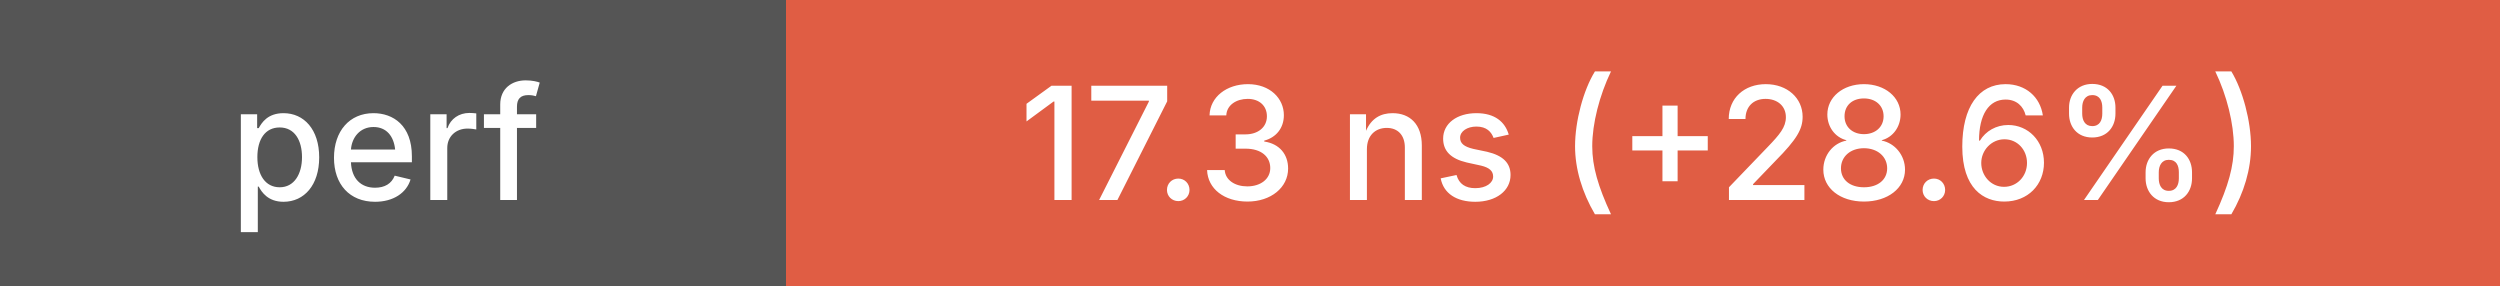
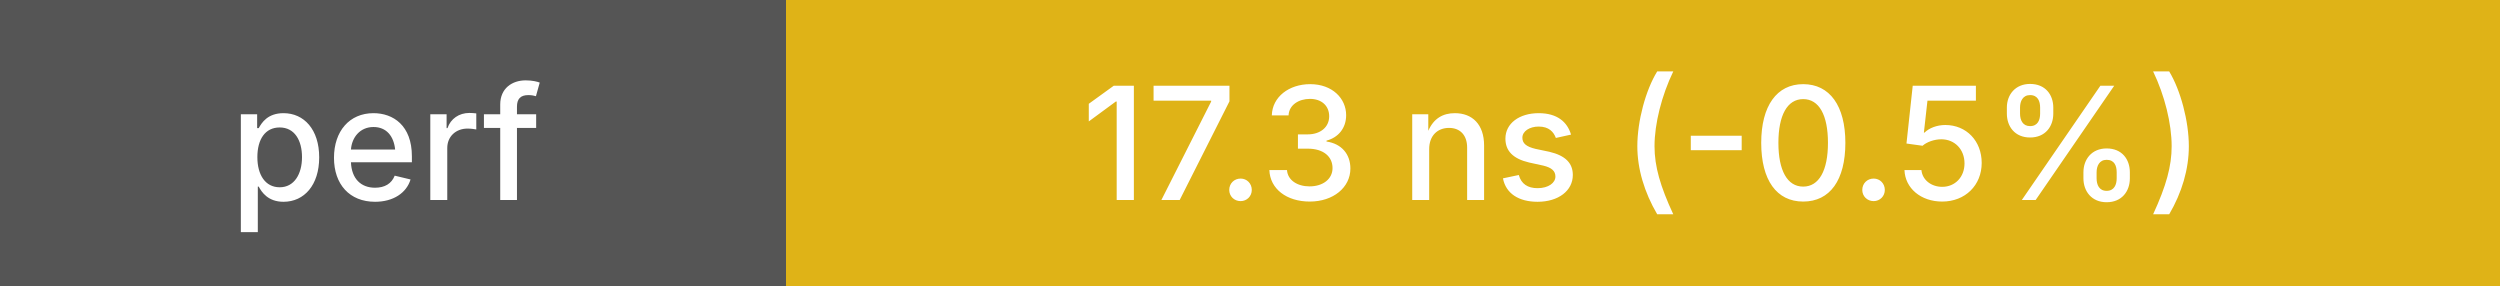
<svg xmlns="http://www.w3.org/2000/svg" height="20" width="175">
  <g shape-rendering="crispEdges">
    <rect width="55" height="20" fill="#555" />
-     <rect x="55" width="120" height="20" fill="#e05d44" />
+     <rect x="55" width="120" height="20" fill="#dfb317" />
  </g>
  <g fill="#fff" font-family="system-ui, -apple-system, sans-serif" font-size="11">
    <text x="27" y="14" text-anchor="middle" font-weight="500">perf</text>
-     <text x="115" y="14" text-anchor="middle" font-weight="500">17.3 ns (+28.6%)</text>
+     <text x="115" y="14" text-anchor="middle" font-weight="500">17.3 ns (-0.5%)</text>
  </g>
</svg>
